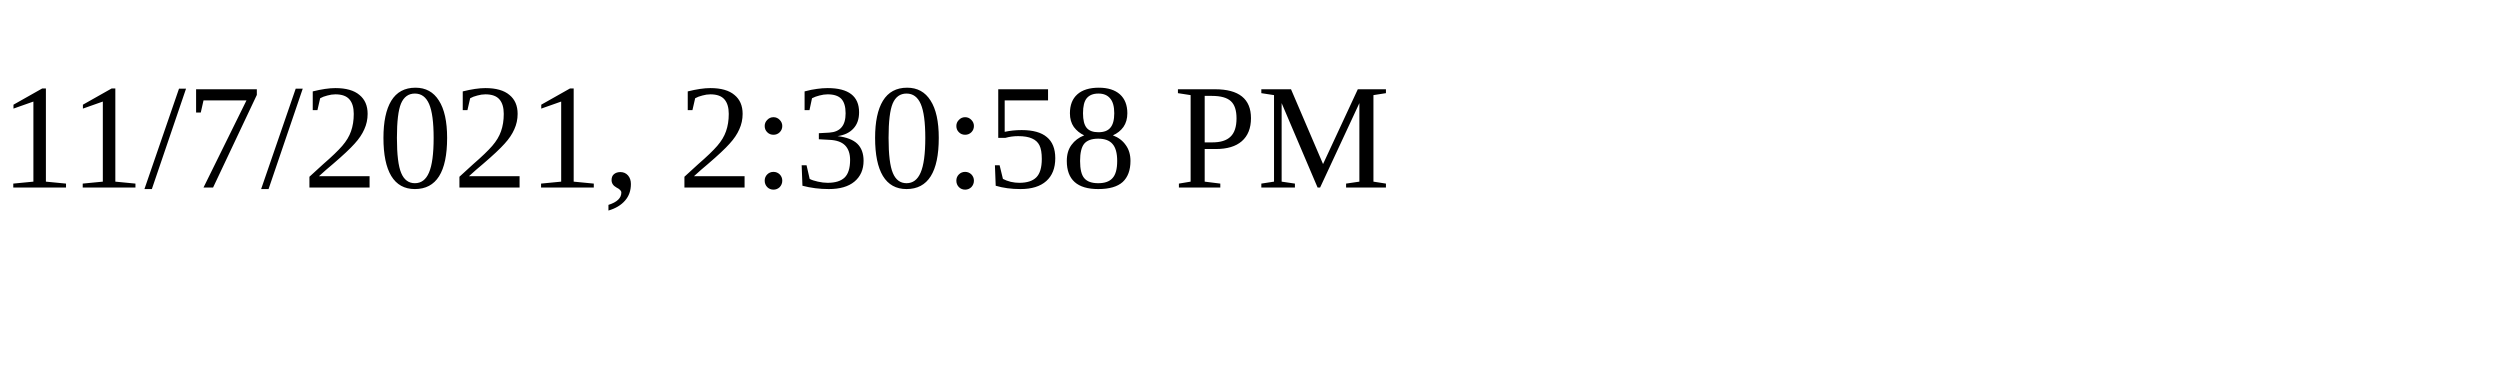
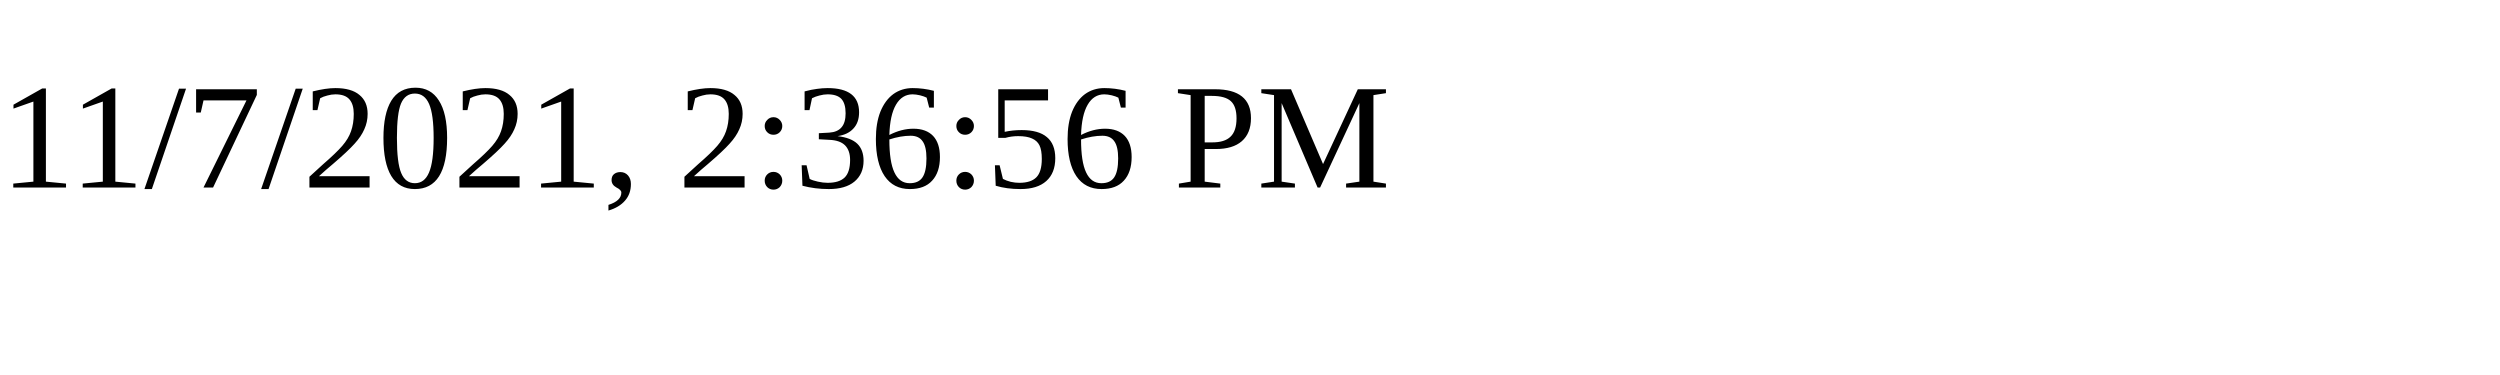
<svg xmlns="http://www.w3.org/2000/svg" height="30" width="200">
-   <text x="0" y="15">11/7/2021, 2:30:58 PM</text>
+   <text x="0" y="15">11/7/2021, 2:36:56 PM</text>
</svg>
